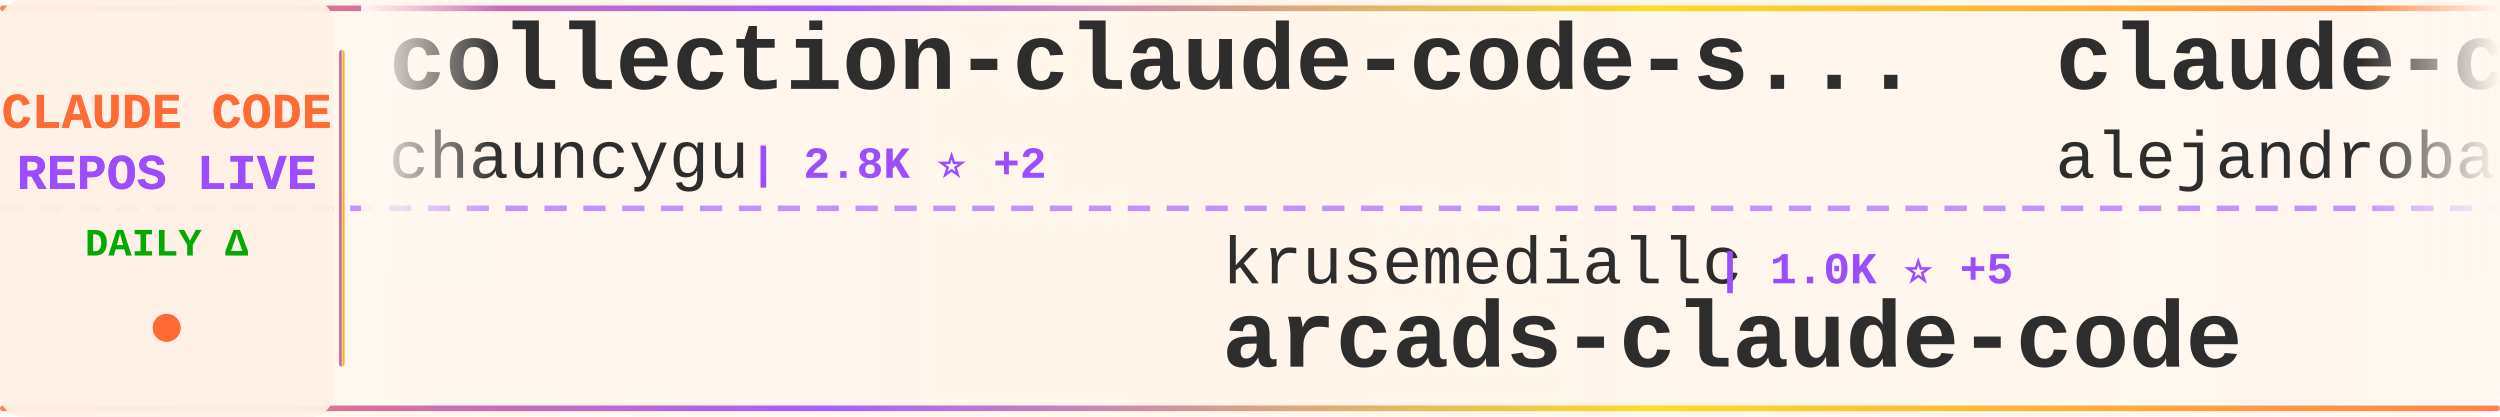
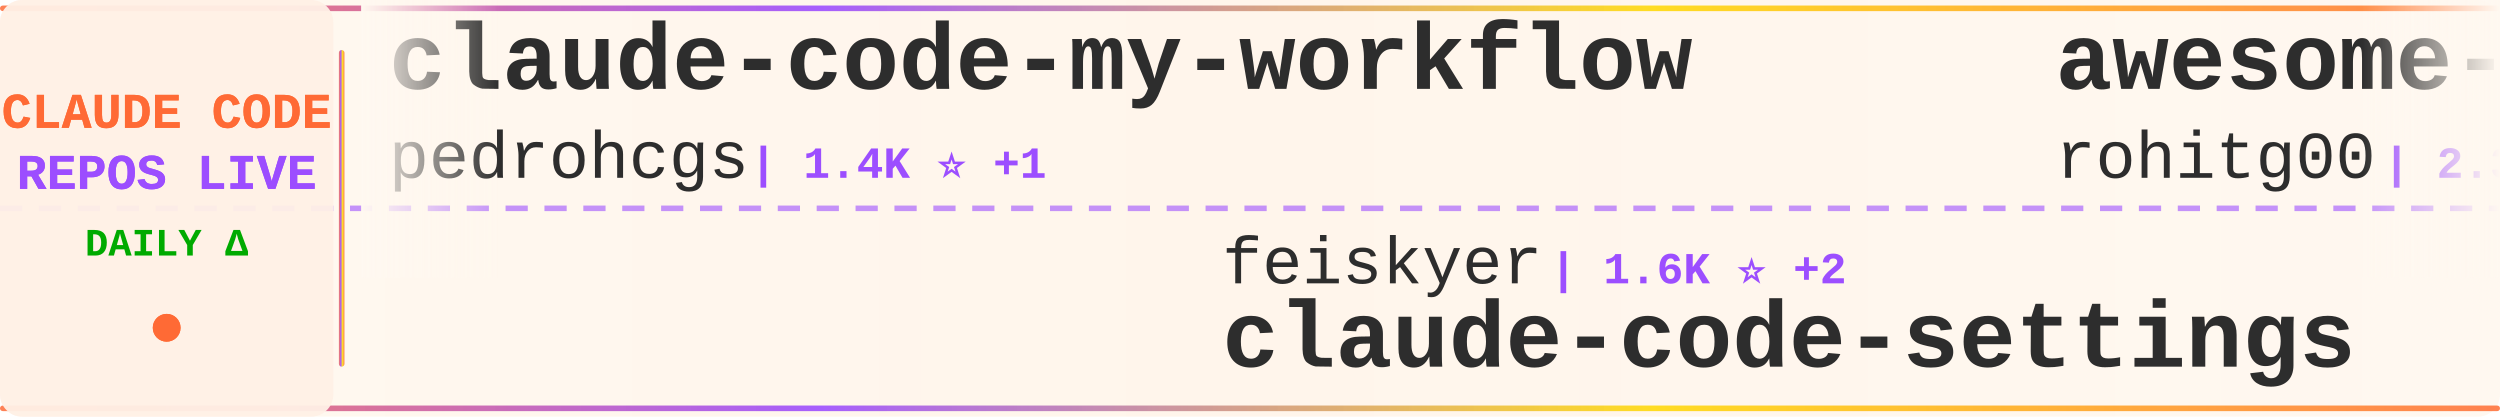
<svg xmlns="http://www.w3.org/2000/svg" width="900" height="150">
  <defs>
    <linearGradient id="tickerBg" x1="0%" y1="0%" x2="100%" y2="0%">
      <stop offset="0%" style="stop-color:#fff8f0;stop-opacity:0.98" />
      <stop offset="50%" style="stop-color:#fff5eb;stop-opacity:1" />
      <stop offset="100%" style="stop-color:#fff8f0;stop-opacity:0.98" />
    </linearGradient>
    <linearGradient id="borderGrad" x1="0%" y1="0%" x2="100%" y2="0%">
      <stop offset="0%" style="stop-color:#FF6B35;stop-opacity:0.85">
        <animate attributeName="stop-opacity" values="0.85;1;0.85" dur="2s" repeatCount="indefinite" />
      </stop>
      <stop offset="33%" style="stop-color:#9C4EFF;stop-opacity:0.9">
        <animate attributeName="stop-opacity" values="0.9;1;0.9" dur="2.2s" repeatCount="indefinite" />
      </stop>
      <stop offset="66%" style="stop-color:#FFD700;stop-opacity:0.85">
        <animate attributeName="stop-opacity" values="0.85;1;0.85" dur="1.8s" repeatCount="indefinite" />
      </stop>
      <stop offset="100%" style="stop-color:#FF6B35;stop-opacity:0.85">
        <animate attributeName="stop-opacity" values="0.85;1;0.85" dur="2s" repeatCount="indefinite" />
      </stop>
    </linearGradient>
    <filter id="textGlow">
      <feGaussianBlur stdDeviation="0.15" result="coloredBlur" />
      <feMerge>
        <feMergeNode in="coloredBlur" />
        <feMergeNode in="SourceGraphic" />
      </feMerge>
    </filter>
    <filter id="metricGlow">
      <feGaussianBlur stdDeviation="0.2" result="coloredBlur" />
      <feMerge>
        <feMergeNode in="coloredBlur" />
        <feMergeNode in="SourceGraphic" />
      </feMerge>
    </filter>
    <linearGradient id="leftFade" x1="0%" y1="0%" x2="100%" y2="0%">
      <stop offset="0%" style="stop-color:#fff8f0;stop-opacity:1" />
      <stop offset="100%" style="stop-color:#fff8f0;stop-opacity:0" />
    </linearGradient>
    <linearGradient id="rightFade" x1="0%" y1="0%" x2="100%" y2="0%">
      <stop offset="0%" style="stop-color:#fff8f0;stop-opacity:0" />
      <stop offset="100%" style="stop-color:#fff8f0;stop-opacity:1" />
    </linearGradient>
  </defs>
  <rect width="900" height="150" fill="url(#tickerBg)" rx="8" />
  <rect x="0" y="2" width="900" height="2" fill="url(#borderGrad)" rx="1" />
  <rect x="0" y="146" width="900" height="2" fill="url(#borderGrad)" rx="1" />
  <line x1="0" y1="75" x2="900" y2="75" stroke="#9C4EFF" stroke-width="2" stroke-dasharray="8 6" opacity="0.6" />
  <rect x="0" y="0" width="120" height="150" fill="#fff0e6" opacity="0.95" rx="8" />
  <text x="60" y="46" font-family="'Courier New', monospace" font-size="18" font-weight="bold" fill="#FF6B35" text-anchor="middle" filter="url(#textGlow)">
    CLAUDE CODE
  </text>
  <text x="60" y="68" font-family="'Courier New', monospace" font-size="18" font-weight="bold" fill="#9C4EFF" text-anchor="middle" filter="url(#textGlow)">
    REPOS LIVE
  </text>
  <text x="60" y="92" font-family="'Courier New', monospace" font-size="14" font-weight="bold" fill="#00aa00" text-anchor="middle">
    DAILY Δ
  </text>
  <circle cx="60" cy="118" r="5" fill="#FF6B35" filter="url(#metricGlow)">
    <animate attributeName="r" values="4;6;4" dur="1.5s" repeatCount="indefinite" />
    <animate attributeName="opacity" values="0.6;1;0.6" dur="1.5s" repeatCount="indefinite" />
  </circle>
  <rect x="122" y="18" width="2" height="114" fill="url(#borderGrad)" rx="1" />
  <clipPath id="tickerClip">
    <rect x="130" y="0" width="770" height="150" />
  </clipPath>
  <g clip-path="url(#tickerClip)">
    <g id="tickerItems">
      <animateTransform attributeName="transform" attributeType="XML" type="translate" from="0 0" to="-3000 0" dur="54s" repeatCount="indefinite" />
      <g transform="translate(0, 0)">
-         <text x="140" y="32" font-family="'Courier New', monospace" font-size="34" font-weight="bold" fill="#2d2d2d">collection-claude-code-s...</text>
-         <text x="140" y="64" font-family="'Courier New', monospace" font-size="24" font-weight="normal" fill="#2d2d2d" opacity="1.0">chauncygu</text>
-         <text x="270" y="64" font-family="'Courier New', monospace" font-size="16" font-weight="bold" fill="#9C4EFF"> | 2.8K ⭐ +2</text>
+         <text x="140" y="32" font-family="'Courier New', monospace" font-size="34" font-weight="bold" fill="#2d2d2d">claude-code-my-workflow</text>
+         <text x="140" y="64" font-family="'Courier New', monospace" font-size="24" font-weight="normal" fill="#2d2d2d" opacity="1.0">pedrohcgs</text>
+         <text x="270" y="64" font-family="'Courier New', monospace" font-size="16" font-weight="bold" fill="#9C4EFF"> | 1.4K ⭐ +1</text>
      </g>
      <g transform="translate(300, 0)">
-         <text x="140" y="102" font-family="'Courier New', monospace" font-size="24" font-weight="normal" fill="#2d2d2d" opacity="1.0">krusemediallc</text>
-         <text x="318" y="102" font-family="'Courier New', monospace" font-size="16" font-weight="bold" fill="#9C4EFF"> | 1.0K ⭐ +5</text>
-         <text x="140" y="132" font-family="'Courier New', monospace" font-size="34" font-weight="bold" fill="#2d2d2d">arcads-claude-code</text>
+         <text x="140" y="102" font-family="'Courier New', monospace" font-size="24" font-weight="normal" fill="#2d2d2d" opacity="1.0">feiskyer</text>
+         <text x="258" y="102" font-family="'Courier New', monospace" font-size="16" font-weight="bold" fill="#9C4EFF"> | 1.6K ⭐ +2</text>
+         <text x="140" y="132" font-family="'Courier New', monospace" font-size="34" font-weight="bold" fill="#2d2d2d">claude-code-settings</text>
      </g>
      <g transform="translate(600, 0)">
-         <text x="140" y="32" font-family="'Courier New', monospace" font-size="34" font-weight="bold" fill="#2d2d2d">claude-code-from-source</text>
-         <text x="140" y="64" font-family="'Courier New', monospace" font-size="24" font-weight="normal" fill="#2d2d2d" opacity="1.0">alejandrobalderas</text>
-         <text x="366" y="64" font-family="'Courier New', monospace" font-size="16" font-weight="bold" fill="#9C4EFF"> | 2.7K ⭐ +3</text>
+         <text x="140" y="32" font-family="'Courier New', monospace" font-size="34" font-weight="bold" fill="#2d2d2d">awesome-claude-code-tool...</text>
+         <text x="140" y="64" font-family="'Courier New', monospace" font-size="24" font-weight="normal" fill="#2d2d2d" opacity="1.0">rohitg00</text>
+         <text x="258" y="64" font-family="'Courier New', monospace" font-size="16" font-weight="bold" fill="#9C4EFF"> | 2.3K ⭐ +12</text>
      </g>
      <g transform="translate(900, 0)">
-         <text x="140" y="102" font-family="'Courier New', monospace" font-size="24" font-weight="normal" fill="#2d2d2d" opacity="1.0">KPR111</text>
-         <text x="234" y="102" font-family="'Courier New', monospace" font-size="16" font-weight="bold" fill="#9C4EFF"> | 18 ⭐</text>
-         <text x="140" y="132" font-family="'Courier New', monospace" font-size="34" font-weight="bold" fill="#2d2d2d">Claude-Code</text>
+         <text x="140" y="102" font-family="'Courier New', monospace" font-size="24" font-weight="normal" fill="#2d2d2d" opacity="1.0">SeemSeam</text>
+         <text x="258" y="102" font-family="'Courier New', monospace" font-size="16" font-weight="bold" fill="#9C4EFF"> | 3.3K ⭐ +8</text>
+         <text x="140" y="132" font-family="'Courier New', monospace" font-size="34" font-weight="bold" fill="#2d2d2d">claude_codex_bridge</text>
      </g>
      <g transform="translate(1200, 0)">
        <text x="140" y="32" font-family="'Courier New', monospace" font-size="34" font-weight="bold" fill="#2d2d2d">claude-code-source</text>
        <text x="140" y="64" font-family="'Courier New', monospace" font-size="24" font-weight="normal" fill="#2d2d2d" opacity="1.0">JrCx7scC</text>
        <text x="258" y="64" font-family="'Courier New', monospace" font-size="16" font-weight="bold" fill="#9C4EFF"> | 371 ⭐</text>
      </g>
      <g transform="translate(1500, 0)">
-         <text x="140" y="102" font-family="'Courier New', monospace" font-size="24" font-weight="normal" fill="#2d2d2d" opacity="1.0">Pimzino</text>
-         <text x="246" y="102" font-family="'Courier New', monospace" font-size="16" font-weight="bold" fill="#9C4EFF"> | 3.8K ⭐ +1</text>
-         <text x="140" y="132" font-family="'Courier New', monospace" font-size="34" font-weight="bold" fill="#2d2d2d">claude-code-spec-workflo...</text>
+         <text x="140" y="102" font-family="'Courier New', monospace" font-size="24" font-weight="normal" fill="#2d2d2d" opacity="1.0">VILA-Lab</text>
+         <text x="258" y="102" font-family="'Courier New', monospace" font-size="16" font-weight="bold" fill="#9C4EFF"> | 1.9K ⭐ +10</text>
+         <text x="140" y="132" font-family="'Courier New', monospace" font-size="34" font-weight="bold" fill="#2d2d2d">Dive-into-Claude-Code</text>
      </g>
      <g transform="translate(1800, 0)">
-         <text x="140" y="32" font-family="'Courier New', monospace" font-size="34" font-weight="bold" fill="#2d2d2d">claude-code-transcripts</text>
-         <text x="140" y="64" font-family="'Courier New', monospace" font-size="24" font-weight="normal" fill="#2d2d2d" opacity="1.0">simonw</text>
-         <text x="234" y="64" font-family="'Courier New', monospace" font-size="16" font-weight="bold" fill="#9C4EFF"> | 1.6K ⭐</text>
+         <text x="140" y="32" font-family="'Courier New', monospace" font-size="34" font-weight="bold" fill="#2d2d2d">claude-code-pm-course</text>
+         <text x="140" y="64" font-family="'Courier New', monospace" font-size="24" font-weight="normal" fill="#2d2d2d" opacity="1.0">carlvellotti</text>
+         <text x="306" y="64" font-family="'Courier New', monospace" font-size="16" font-weight="bold" fill="#9C4EFF"> | 2.1K ⭐ +2</text>
      </g>
      <g transform="translate(2100, 0)">
-         <text x="140" y="102" font-family="'Courier New', monospace" font-size="24" font-weight="normal" fill="#2d2d2d" opacity="1.0">pedrohcgs</text>
-         <text x="270" y="102" font-family="'Courier New', monospace" font-size="16" font-weight="bold" fill="#9C4EFF"> | 1.4K ⭐ +2</text>
-         <text x="140" y="132" font-family="'Courier New', monospace" font-size="34" font-weight="bold" fill="#2d2d2d">claude-code-my-workflow</text>
+         <text x="140" y="102" font-family="'Courier New', monospace" font-size="24" font-weight="normal" fill="#2d2d2d" opacity="1.0">oboard</text>
+         <text x="234" y="102" font-family="'Courier New', monospace" font-size="16" font-weight="bold" fill="#9C4EFF"> | 3.3K ⭐</text>
+         <text x="140" y="132" font-family="'Courier New', monospace" font-size="34" font-weight="bold" fill="#2d2d2d">claude-code-rev</text>
      </g>
      <g transform="translate(2400, 0)">
-         <text x="140" y="32" font-family="'Courier New', monospace" font-size="34" font-weight="bold" fill="#2d2d2d">claude-code-from-scratch</text>
-         <text x="140" y="64" font-family="'Courier New', monospace" font-size="24" font-weight="normal" fill="#2d2d2d" opacity="1.0">Windy3f3f3f3f</text>
-         <text x="318" y="64" font-family="'Courier New', monospace" font-size="16" font-weight="bold" fill="#9C4EFF"> | 2.3K ⭐ +16</text>
+         <text x="140" y="32" font-family="'Courier New', monospace" font-size="34" font-weight="bold" fill="#2d2d2d">awesome-claude-code-suba...</text>
+         <text x="140" y="64" font-family="'Courier New', monospace" font-size="24" font-weight="normal" fill="#2d2d2d" opacity="1.0">VoltAgent</text>
+         <text x="270" y="64" font-family="'Courier New', monospace" font-size="16" font-weight="bold" fill="#9C4EFF"> | 23.4K ⭐ +50</text>
      </g>
      <g transform="translate(2700, 0)">
-         <text x="140" y="102" font-family="'Courier New', monospace" font-size="24" font-weight="normal" fill="#2d2d2d" opacity="1.0">repowise-dev</text>
-         <text x="306" y="102" font-family="'Courier New', monospace" font-size="16" font-weight="bold" fill="#9C4EFF"> | 1.2K ⭐ +1</text>
-         <text x="140" y="132" font-family="'Courier New', monospace" font-size="34" font-weight="bold" fill="#2d2d2d">claude-code-prompts</text>
+         <text x="140" y="102" font-family="'Courier New', monospace" font-size="24" font-weight="normal" fill="#2d2d2d" opacity="1.0">OneRedOak</text>
+         <text x="270" y="102" font-family="'Courier New', monospace" font-size="16" font-weight="bold" fill="#9C4EFF"> | 3.9K ⭐ +3</text>
+         <text x="140" y="132" font-family="'Courier New', monospace" font-size="34" font-weight="bold" fill="#2d2d2d">claude-code-workflows</text>
      </g>
      <g transform="translate(3000, 0)">
-         <text x="140" y="32" font-family="'Courier New', monospace" font-size="34" font-weight="bold" fill="#2d2d2d">collection-claude-code-s...</text>
-         <text x="140" y="64" font-family="'Courier New', monospace" font-size="24" font-weight="normal" fill="#2d2d2d" opacity="1.0">chauncygu</text>
-         <text x="270" y="64" font-family="'Courier New', monospace" font-size="16" font-weight="bold" fill="#9C4EFF"> | 2.8K ⭐ +2</text>
+         <text x="140" y="32" font-family="'Courier New', monospace" font-size="34" font-weight="bold" fill="#2d2d2d">claude-code-my-workflow</text>
+         <text x="140" y="64" font-family="'Courier New', monospace" font-size="24" font-weight="normal" fill="#2d2d2d" opacity="1.0">pedrohcgs</text>
+         <text x="270" y="64" font-family="'Courier New', monospace" font-size="16" font-weight="bold" fill="#9C4EFF"> | 1.4K ⭐ +1</text>
      </g>
      <g transform="translate(3300, 0)">
-         <text x="140" y="102" font-family="'Courier New', monospace" font-size="24" font-weight="normal" fill="#2d2d2d" opacity="1.0">krusemediallc</text>
-         <text x="318" y="102" font-family="'Courier New', monospace" font-size="16" font-weight="bold" fill="#9C4EFF"> | 1.0K ⭐ +5</text>
-         <text x="140" y="132" font-family="'Courier New', monospace" font-size="34" font-weight="bold" fill="#2d2d2d">arcads-claude-code</text>
+         <text x="140" y="102" font-family="'Courier New', monospace" font-size="24" font-weight="normal" fill="#2d2d2d" opacity="1.0">feiskyer</text>
+         <text x="258" y="102" font-family="'Courier New', monospace" font-size="16" font-weight="bold" fill="#9C4EFF"> | 1.6K ⭐ +2</text>
+         <text x="140" y="132" font-family="'Courier New', monospace" font-size="34" font-weight="bold" fill="#2d2d2d">claude-code-settings</text>
      </g>
      <g transform="translate(3600, 0)">
-         <text x="140" y="32" font-family="'Courier New', monospace" font-size="34" font-weight="bold" fill="#2d2d2d">claude-code-from-source</text>
-         <text x="140" y="64" font-family="'Courier New', monospace" font-size="24" font-weight="normal" fill="#2d2d2d" opacity="1.0">alejandrobalderas</text>
-         <text x="366" y="64" font-family="'Courier New', monospace" font-size="16" font-weight="bold" fill="#9C4EFF"> | 2.7K ⭐ +3</text>
+         <text x="140" y="32" font-family="'Courier New', monospace" font-size="34" font-weight="bold" fill="#2d2d2d">awesome-claude-code-tool...</text>
+         <text x="140" y="64" font-family="'Courier New', monospace" font-size="24" font-weight="normal" fill="#2d2d2d" opacity="1.0">rohitg00</text>
+         <text x="258" y="64" font-family="'Courier New', monospace" font-size="16" font-weight="bold" fill="#9C4EFF"> | 2.3K ⭐ +12</text>
      </g>
      <g transform="translate(3900, 0)">
-         <text x="140" y="102" font-family="'Courier New', monospace" font-size="24" font-weight="normal" fill="#2d2d2d" opacity="1.0">KPR111</text>
-         <text x="234" y="102" font-family="'Courier New', monospace" font-size="16" font-weight="bold" fill="#9C4EFF"> | 18 ⭐</text>
-         <text x="140" y="132" font-family="'Courier New', monospace" font-size="34" font-weight="bold" fill="#2d2d2d">Claude-Code</text>
+         <text x="140" y="102" font-family="'Courier New', monospace" font-size="24" font-weight="normal" fill="#2d2d2d" opacity="1.0">SeemSeam</text>
+         <text x="258" y="102" font-family="'Courier New', monospace" font-size="16" font-weight="bold" fill="#9C4EFF"> | 3.3K ⭐ +8</text>
+         <text x="140" y="132" font-family="'Courier New', monospace" font-size="34" font-weight="bold" fill="#2d2d2d">claude_codex_bridge</text>
      </g>
    </g>
  </g>
  <rect x="130" y="0" width="50" height="100" fill="url(#leftFade)" />
  <rect x="850" y="0" width="50" height="100" fill="url(#rightFade)" />
</svg>
